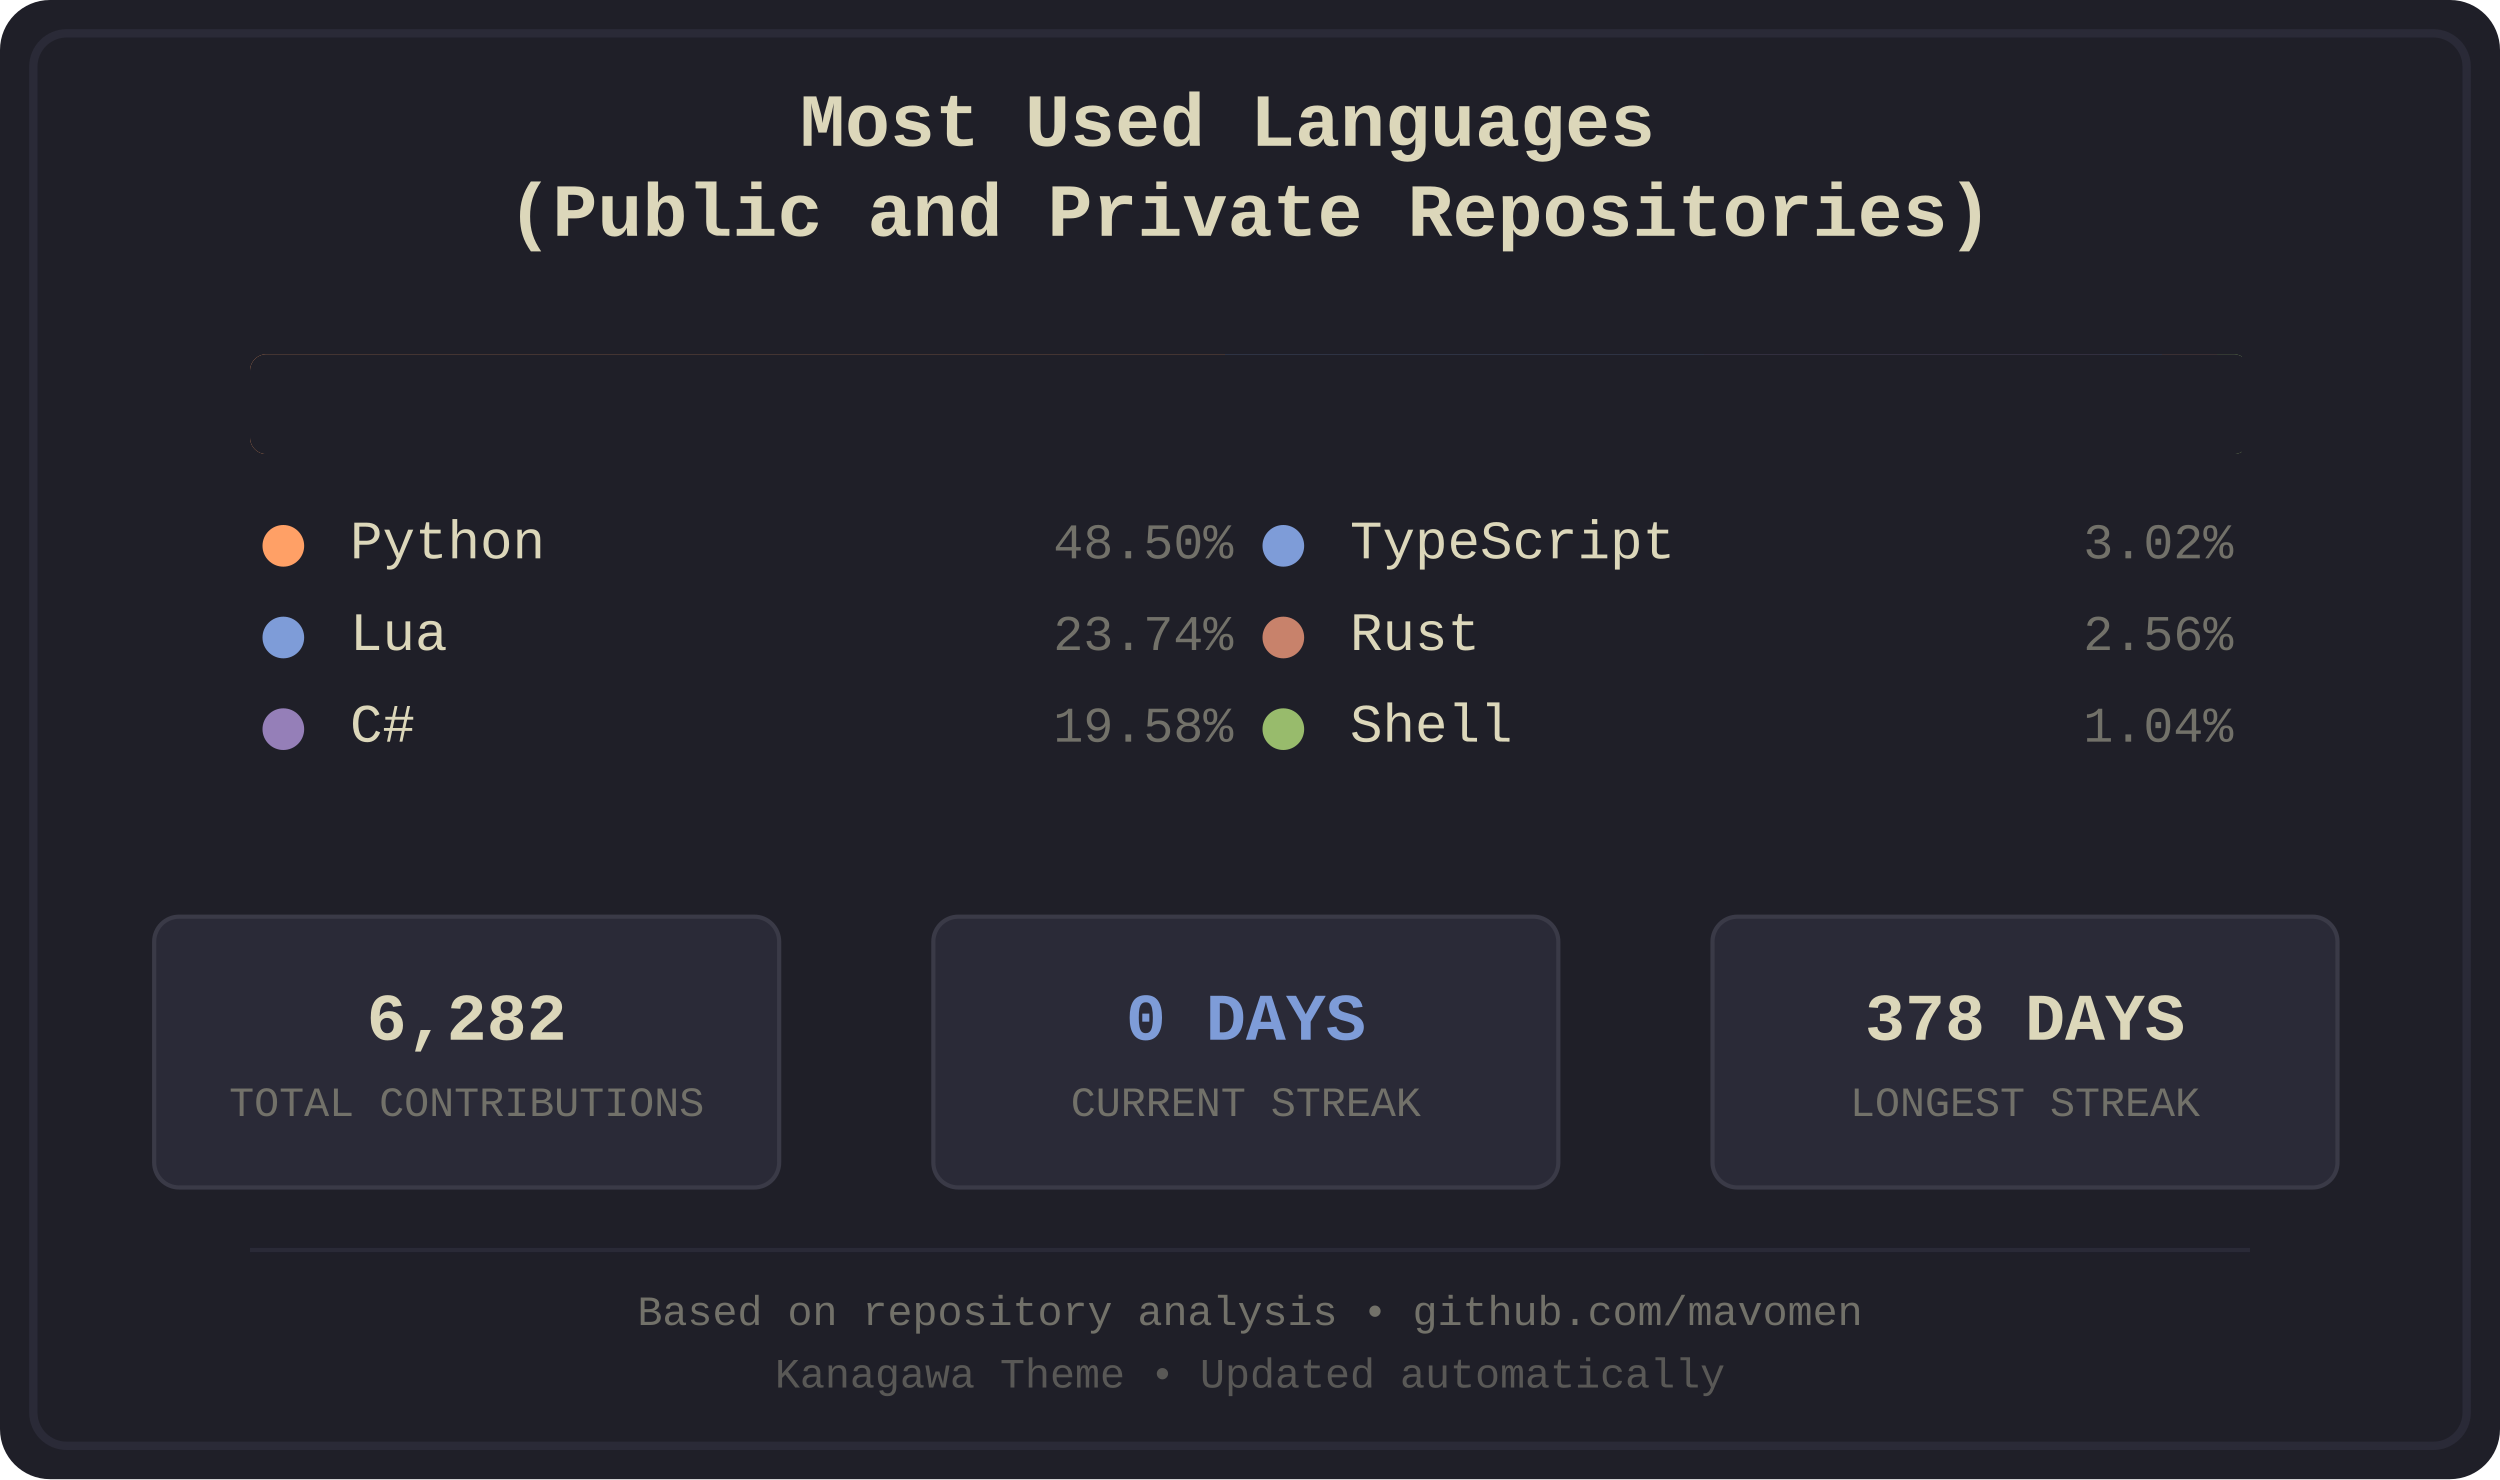
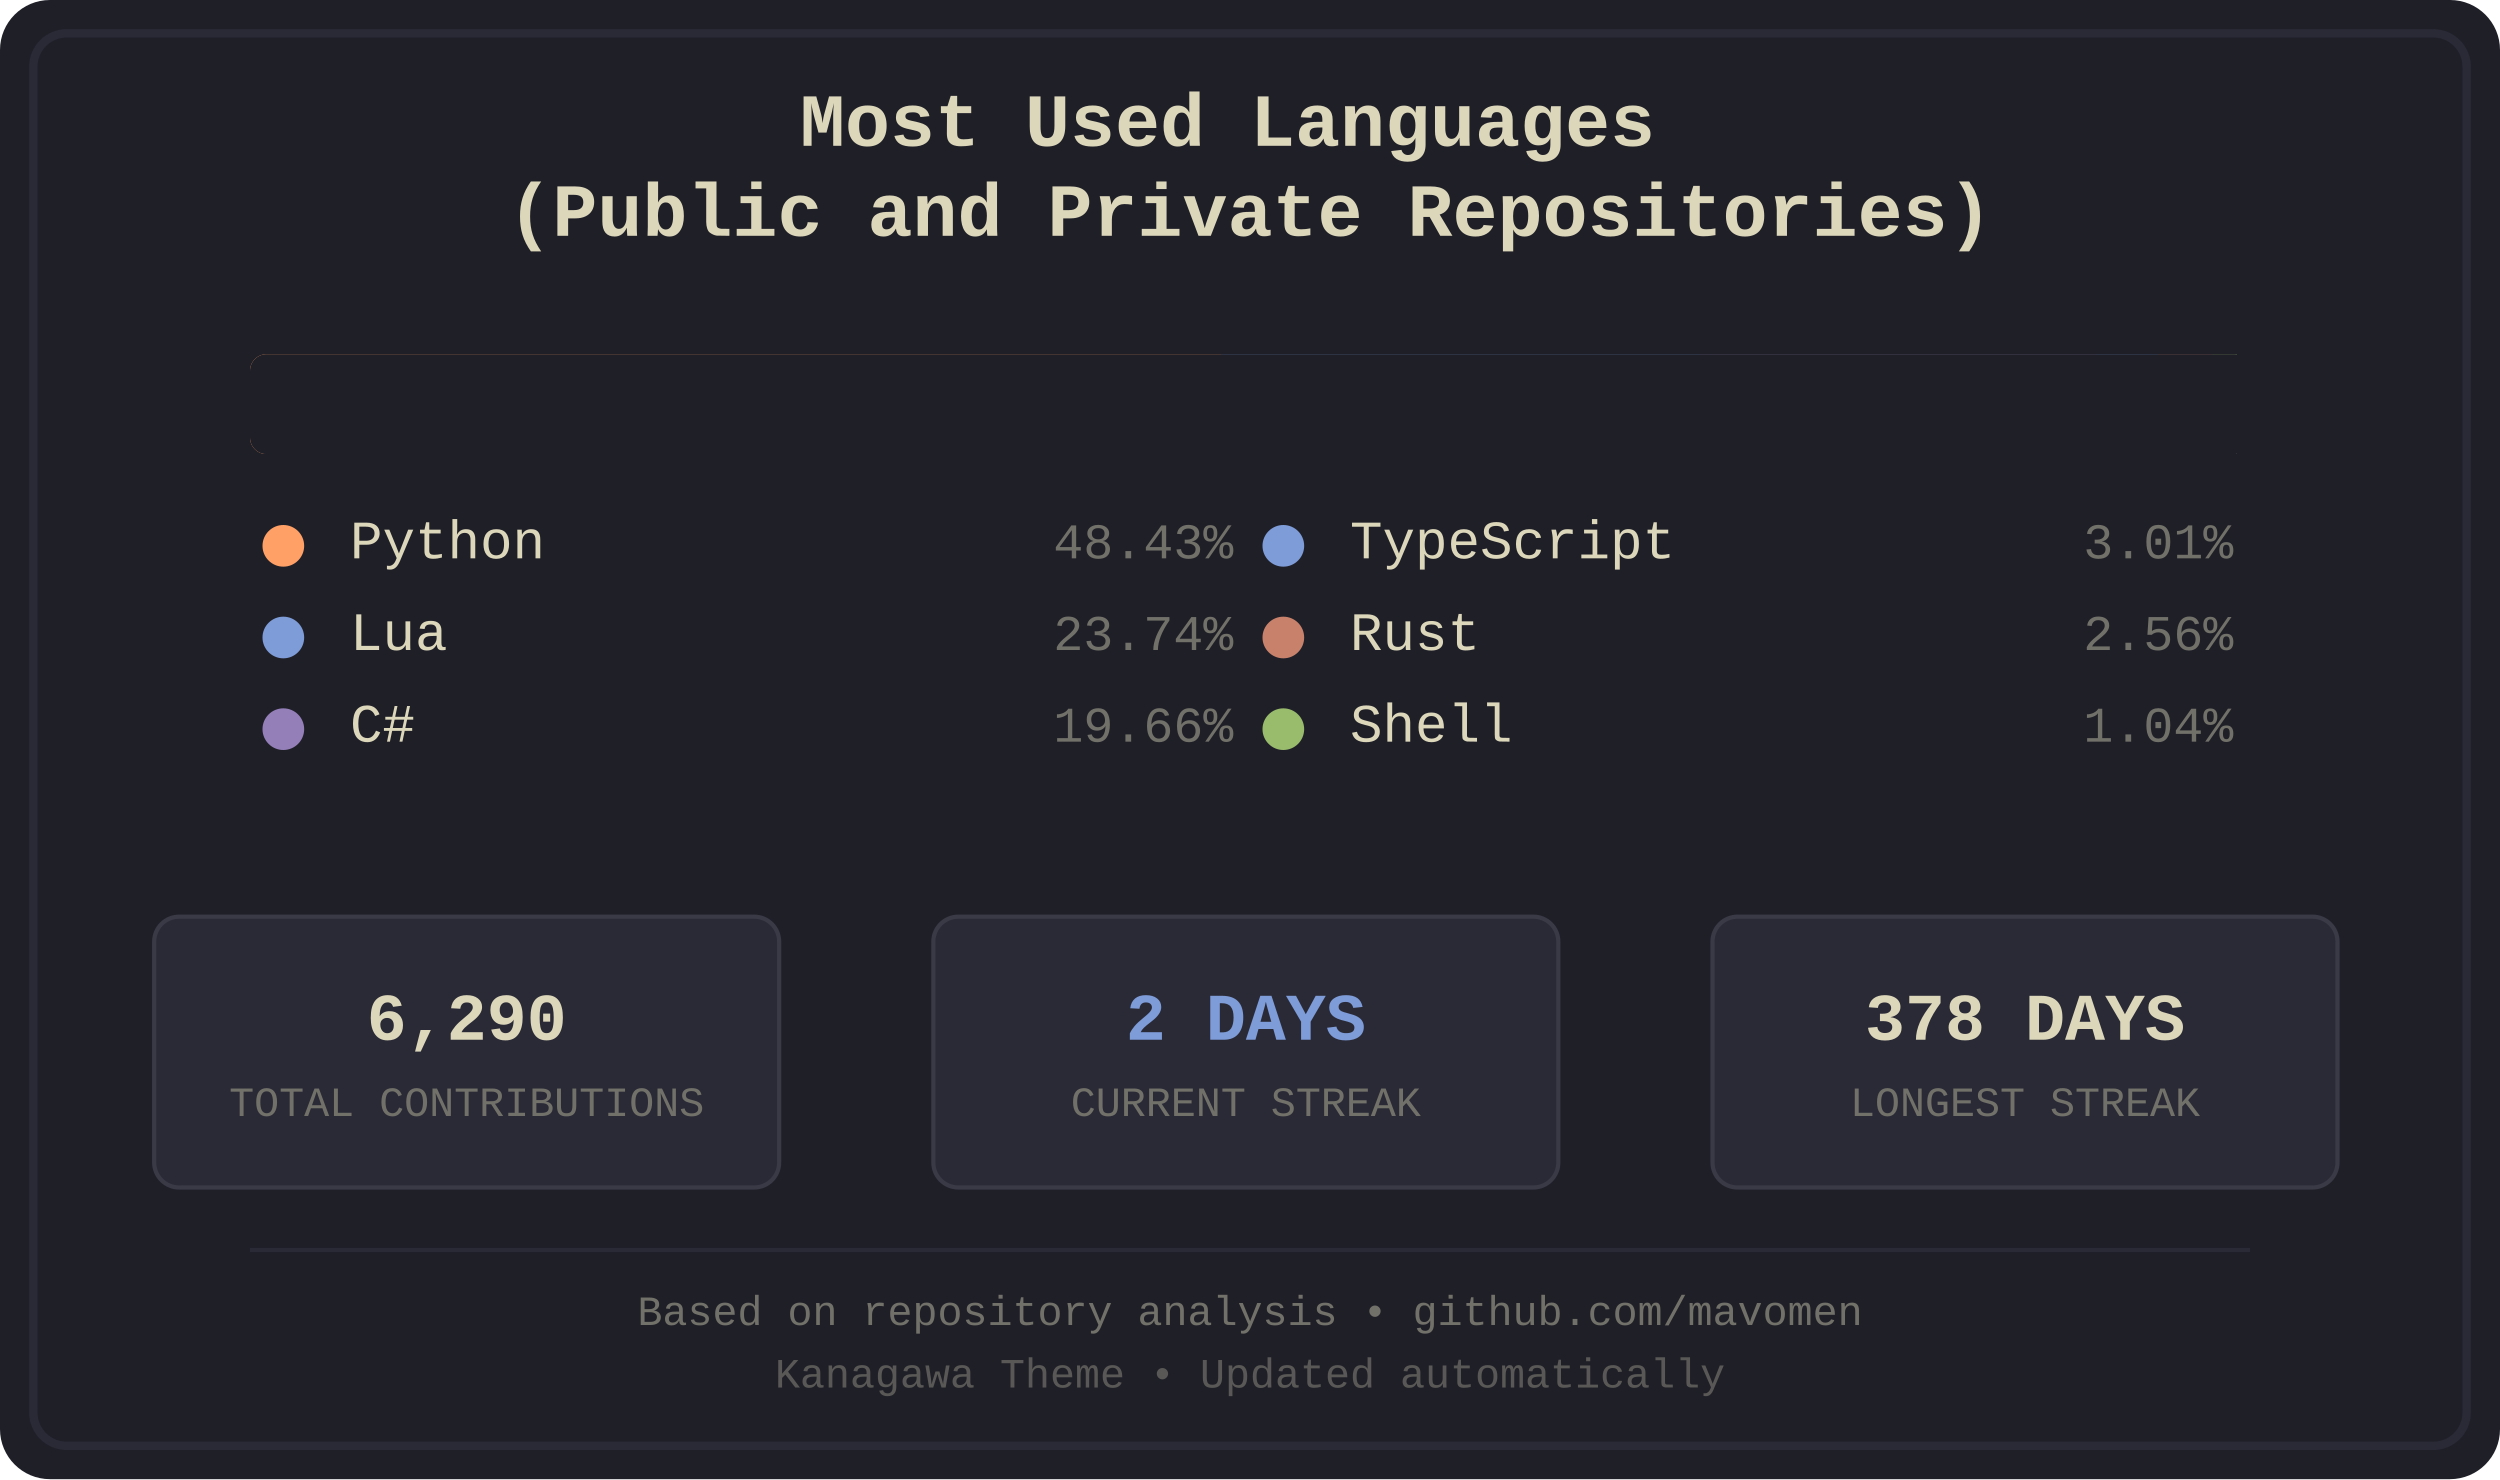
<svg xmlns="http://www.w3.org/2000/svg" width="600" height="355" viewBox="0 0 600 355">
  <defs>
    <style>
.bg-primary { fill: #1f1f28; }
.bg-secondary { fill: #16161d; }
.fg-primary { fill: #dcd7ba; }
.fg-secondary { fill: #727169; }
.border { stroke: #2a2a37; }
.font-title { font-family: 'Courier New', monospace; font-size: 18px; font-weight: bold; }
.font-lang { font-family: 'Courier New', monospace; font-size: 13px; }
.font-percent { font-family: 'Courier New', monospace; font-size: 12px; }
.font-footer { font-family: 'Courier New', monospace; font-size: 10px; }
.stat-box { fill: #2a2a37; stroke: #3a3a47; stroke-width: 1; rx: 6; ry: 6; }
.stat-value { font-family: 'Courier New', monospace; font-size: 16px; font-weight: bold; }
.stat-label { font-family: 'Courier New', monospace; font-size: 10px; }
.python { fill: #ffa066; }
.lua { fill: #7e9cd8; }
.csharp { fill: #957fb8; }
.typescript { fill: #7e9cd8; }
.rust { fill: #c8826b; }
.shell { fill: #98bb6c; }
</style>
    <clipPath id="barClip">
      <rect x="60" y="85" width="480" height="24" rx="4" ry="4" />
    </clipPath>
  </defs>
  <rect width="600" height="355" fill="#1f1f28" rx="12" />
  <rect x="8" y="8" width="584" height="339" fill="none" stroke="#2a2a37" stroke-width="2" rx="8" />
  <text x="300.0" y="35" text-anchor="middle" fill="#dcd7ba" class="font-title">
    <tspan x="300.0" dy="0">Most Used Languages</tspan>
    <tspan x="300.0" dy="1.2em">(Public and Private Repositories)</tspan>
  </text>
  <g id="language-bar" clip-path="url(#barClip)" shape-rendering="crispEdges">
-     <rect x="60" y="85" width="234" height="24" class="python" />
-     <rect x="294" y="85" width="115" height="24" class="lua" />
-     <rect x="409" y="85" width="95" height="24" class="csharp" />
-     <rect x="504" y="85" width="15" height="24" class="typescript" />
-     <rect x="519" y="85" width="13" height="24" class="rust" />
-     <rect x="532" y="85" width="6" height="24" class="shell" />
+     <rect x="60" y="85" width="233" height="24" class="python" />
+     <rect x="293" y="85" width="115" height="24" class="lua" />
+     <rect x="408" y="85" width="95" height="24" class="csharp" />
+     <rect x="503" y="85" width="15" height="24" class="typescript" />
+     <rect x="518" y="85" width="13" height="24" class="rust" />
+     <rect x="531" y="85" width="6" height="24" class="shell" />
  </g>
  <rect x="60" y="85" width="480" height="24" fill="#1f1f28" rx="4">
    <animate attributeName="width" from="480" to="0" dur="1.2s" fill="freeze" />
  </rect>
  <g transform="translate(60.0, 134)">
    <circle cx="8" cy="-3" r="5" class="python" />
    <text x="24" y="0" class="fg-primary font-lang">Python</text>
-     <text x="236.0" y="0" class="fg-secondary font-percent" text-anchor="end">48.50%</text>
+     <text x="236.0" y="0" class="fg-secondary font-percent" text-anchor="end">48.43%</text>
  </g>
  <g transform="translate(60.0, 156)">
    <circle cx="8" cy="-3" r="5" class="lua" />
    <text x="24" y="0" class="fg-primary font-lang">Lua</text>
    <text x="236.0" y="0" class="fg-secondary font-percent" text-anchor="end">23.74%</text>
  </g>
  <g transform="translate(60.0, 178)">
    <circle cx="8" cy="-3" r="5" class="csharp" />
    <text x="24" y="0" class="fg-primary font-lang">C#</text>
-     <text x="236.0" y="0" class="fg-secondary font-percent" text-anchor="end">19.58%</text>
+     <text x="236.0" y="0" class="fg-secondary font-percent" text-anchor="end">19.66%</text>
  </g>
  <g transform="translate(300.0, 134)">
    <circle cx="8" cy="-3" r="5" class="typescript" />
    <text x="24" y="0" class="fg-primary font-lang">TypeScript</text>
-     <text x="236.0" y="0" class="fg-secondary font-percent" text-anchor="end">3.02%</text>
+     <text x="236.0" y="0" class="fg-secondary font-percent" text-anchor="end">3.01%</text>
  </g>
  <g transform="translate(300.0, 156)">
    <circle cx="8" cy="-3" r="5" class="rust" />
    <text x="24" y="0" class="fg-primary font-lang">Rust</text>
    <text x="236.0" y="0" class="fg-secondary font-percent" text-anchor="end">2.56%</text>
  </g>
  <g transform="translate(300.0, 178)">
    <circle cx="8" cy="-3" r="5" class="shell" />
    <text x="24" y="0" class="fg-primary font-lang">Shell</text>
    <text x="236.0" y="0" class="fg-secondary font-percent" text-anchor="end">1.04%</text>
  </g>
  <rect x="37" y="220" width="150" height="65" class="stat-box" />
-   <text x="112.0" y="245" text-anchor="middle" dominant-baseline="middle" fill="#dcd7ba" class="stat-value">6,282</text>
+   <text x="112.0" y="245" text-anchor="middle" dominant-baseline="middle" fill="#dcd7ba" class="stat-value">6,290</text>
  <text x="112.0" y="265" text-anchor="middle" dominant-baseline="middle" fill="#727169" class="stat-label">TOTAL CONTRIBUTIONS</text>
  <rect x="224" y="220" width="150" height="65" class="stat-box" />
-   <text x="299.0" y="245" text-anchor="middle" dominant-baseline="middle" fill="#7e9cd8" class="stat-value">0 DAYS</text>
+   <text x="299.0" y="245" text-anchor="middle" dominant-baseline="middle" fill="#7e9cd8" class="stat-value">2 DAYS</text>
  <text x="299.0" y="265" text-anchor="middle" dominant-baseline="middle" fill="#727169" class="stat-label">CURRENT STREAK</text>
  <rect x="411" y="220" width="150" height="65" class="stat-box" />
  <text x="486.0" y="245" text-anchor="middle" dominant-baseline="middle" fill="#dcd7ba" class="stat-value">378 DAYS</text>
  <text x="486.0" y="265" text-anchor="middle" dominant-baseline="middle" fill="#727169" class="stat-label">LONGEST STREAK</text>
  <line x1="60" y1="300" x2="540" y2="300" stroke="#2a2a37" stroke-width="1" />
  <text x="300.0" y="318" text-anchor="middle" class="fg-secondary font-footer">Based on repository analysis • github.com/mavomen</text>
  <text x="300.0" y="333" text-anchor="middle" class="fg-secondary font-footer" opacity="0.7">Kanagawa Theme • Updated automatically</text>
</svg>
